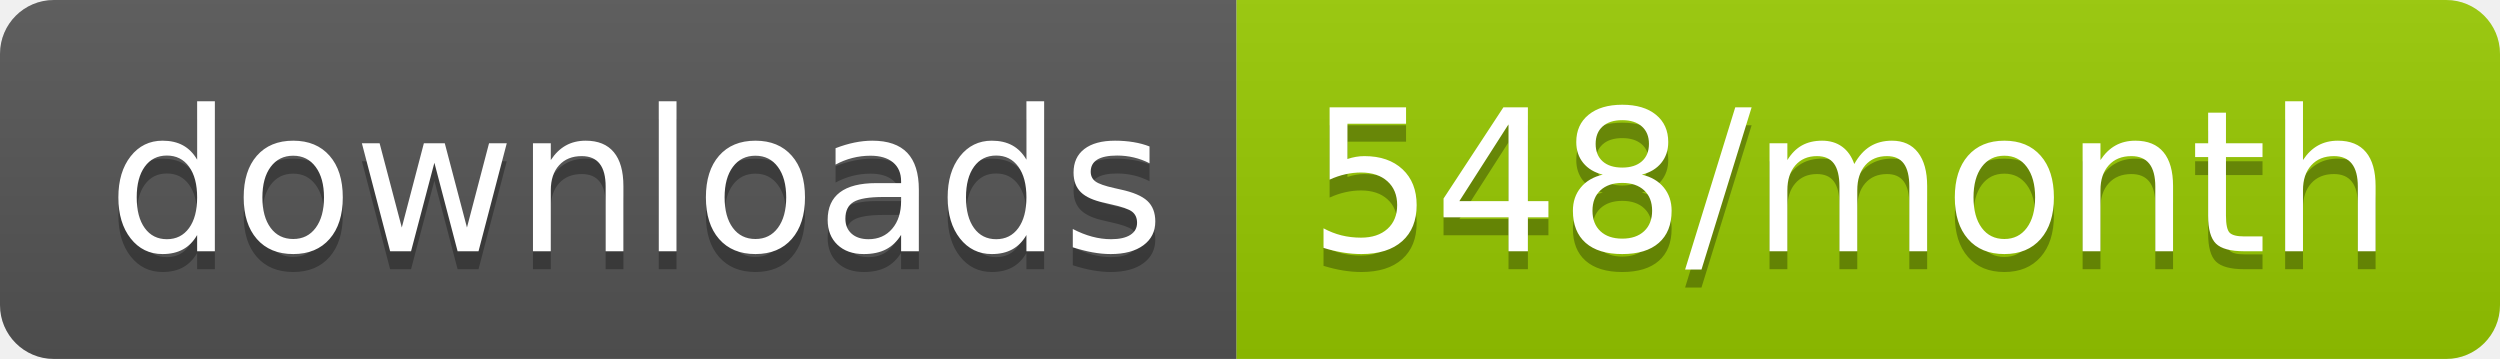
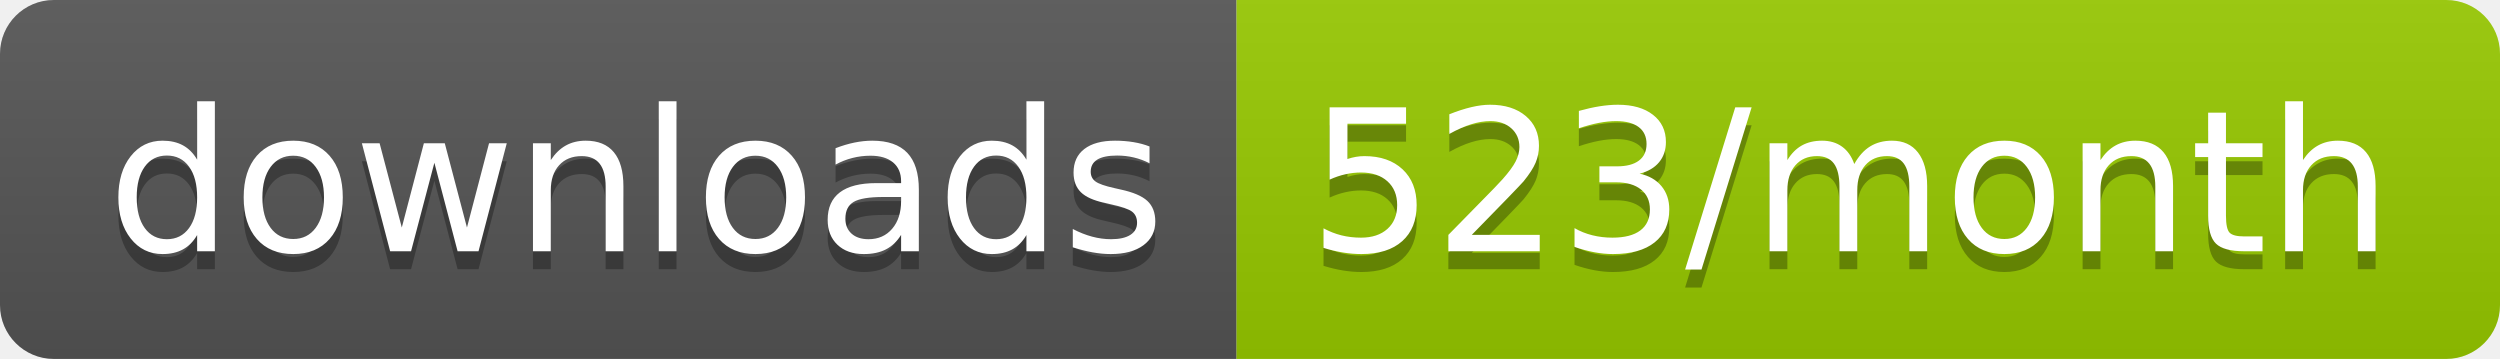
<svg xmlns="http://www.w3.org/2000/svg" width="139.3" height="20">
  <linearGradient id="smooth" x2="0" y2="100%">
    <stop offset="0" stop-color="#bbb" stop-opacity=".1" />
    <stop offset="1" stop-opacity=".1" />
  </linearGradient>
  <clipPath id="round">
    <rect width="139.3" height="20" rx="3" fill="#fff" />
  </clipPath>
  <g clip-path="url(#round)">
    <rect width="68.9" height="20" fill="#555" />
    <rect x="68.9" width="70.4" height="20" fill="#97CA00" />
    <rect width="139.3" height="20" fill="url(#smooth)" />
  </g>
  <g fill="#fff" text-anchor="middle" font-family="DejaVu Sans,Verdana,Geneva,sans-serif" font-size="110">
    <text x="354.5" y="150" fill="#010101" fill-opacity=".3" transform="scale(0.1)" textLength="589.0" lengthAdjust="spacing">downloads</text>
    <text x="354.5" y="140" transform="scale(0.1)" textLength="589.0" lengthAdjust="spacing">downloads</text>
-     <text x="1031.0" y="150" fill="#010101" fill-opacity=".3" transform="scale(0.1)" textLength="604.0" lengthAdjust="spacing">548/month</text>
-     <text x="1031.0" y="140" transform="scale(0.1)" textLength="604.0" lengthAdjust="spacing">548/month</text>
+     <text x="1031.0" y="150" fill="#010101" fill-opacity=".3" transform="scale(0.1)" textLength="604.0" lengthAdjust="spacing">523/month</text>
+     <text x="1031.0" y="140" transform="scale(0.1)" textLength="604.0" lengthAdjust="spacing">523/month</text>
  </g>
</svg>
